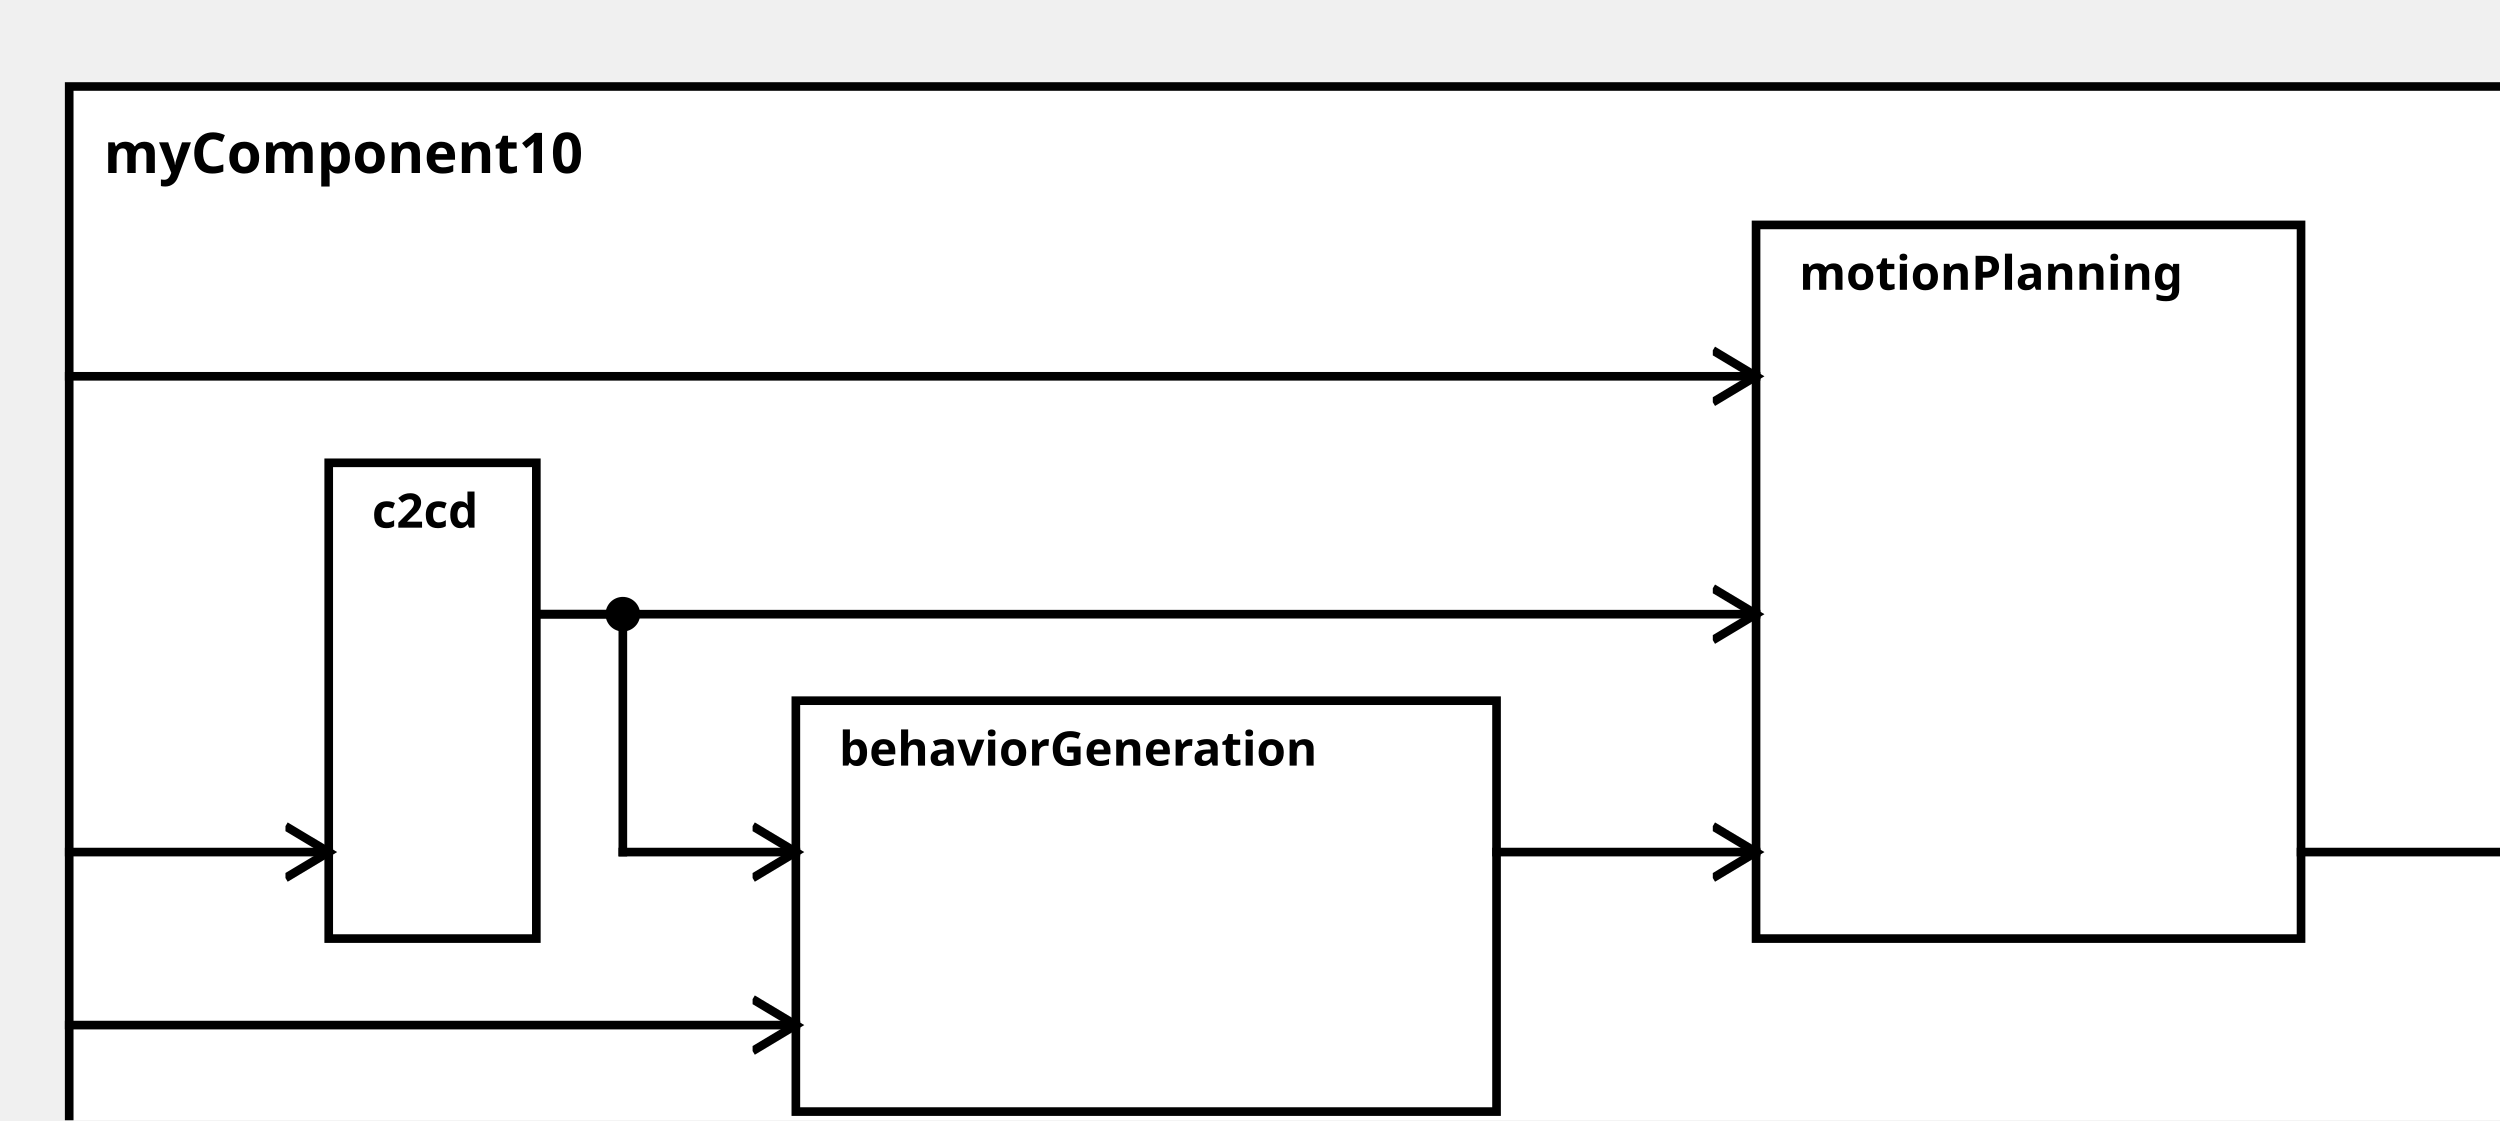
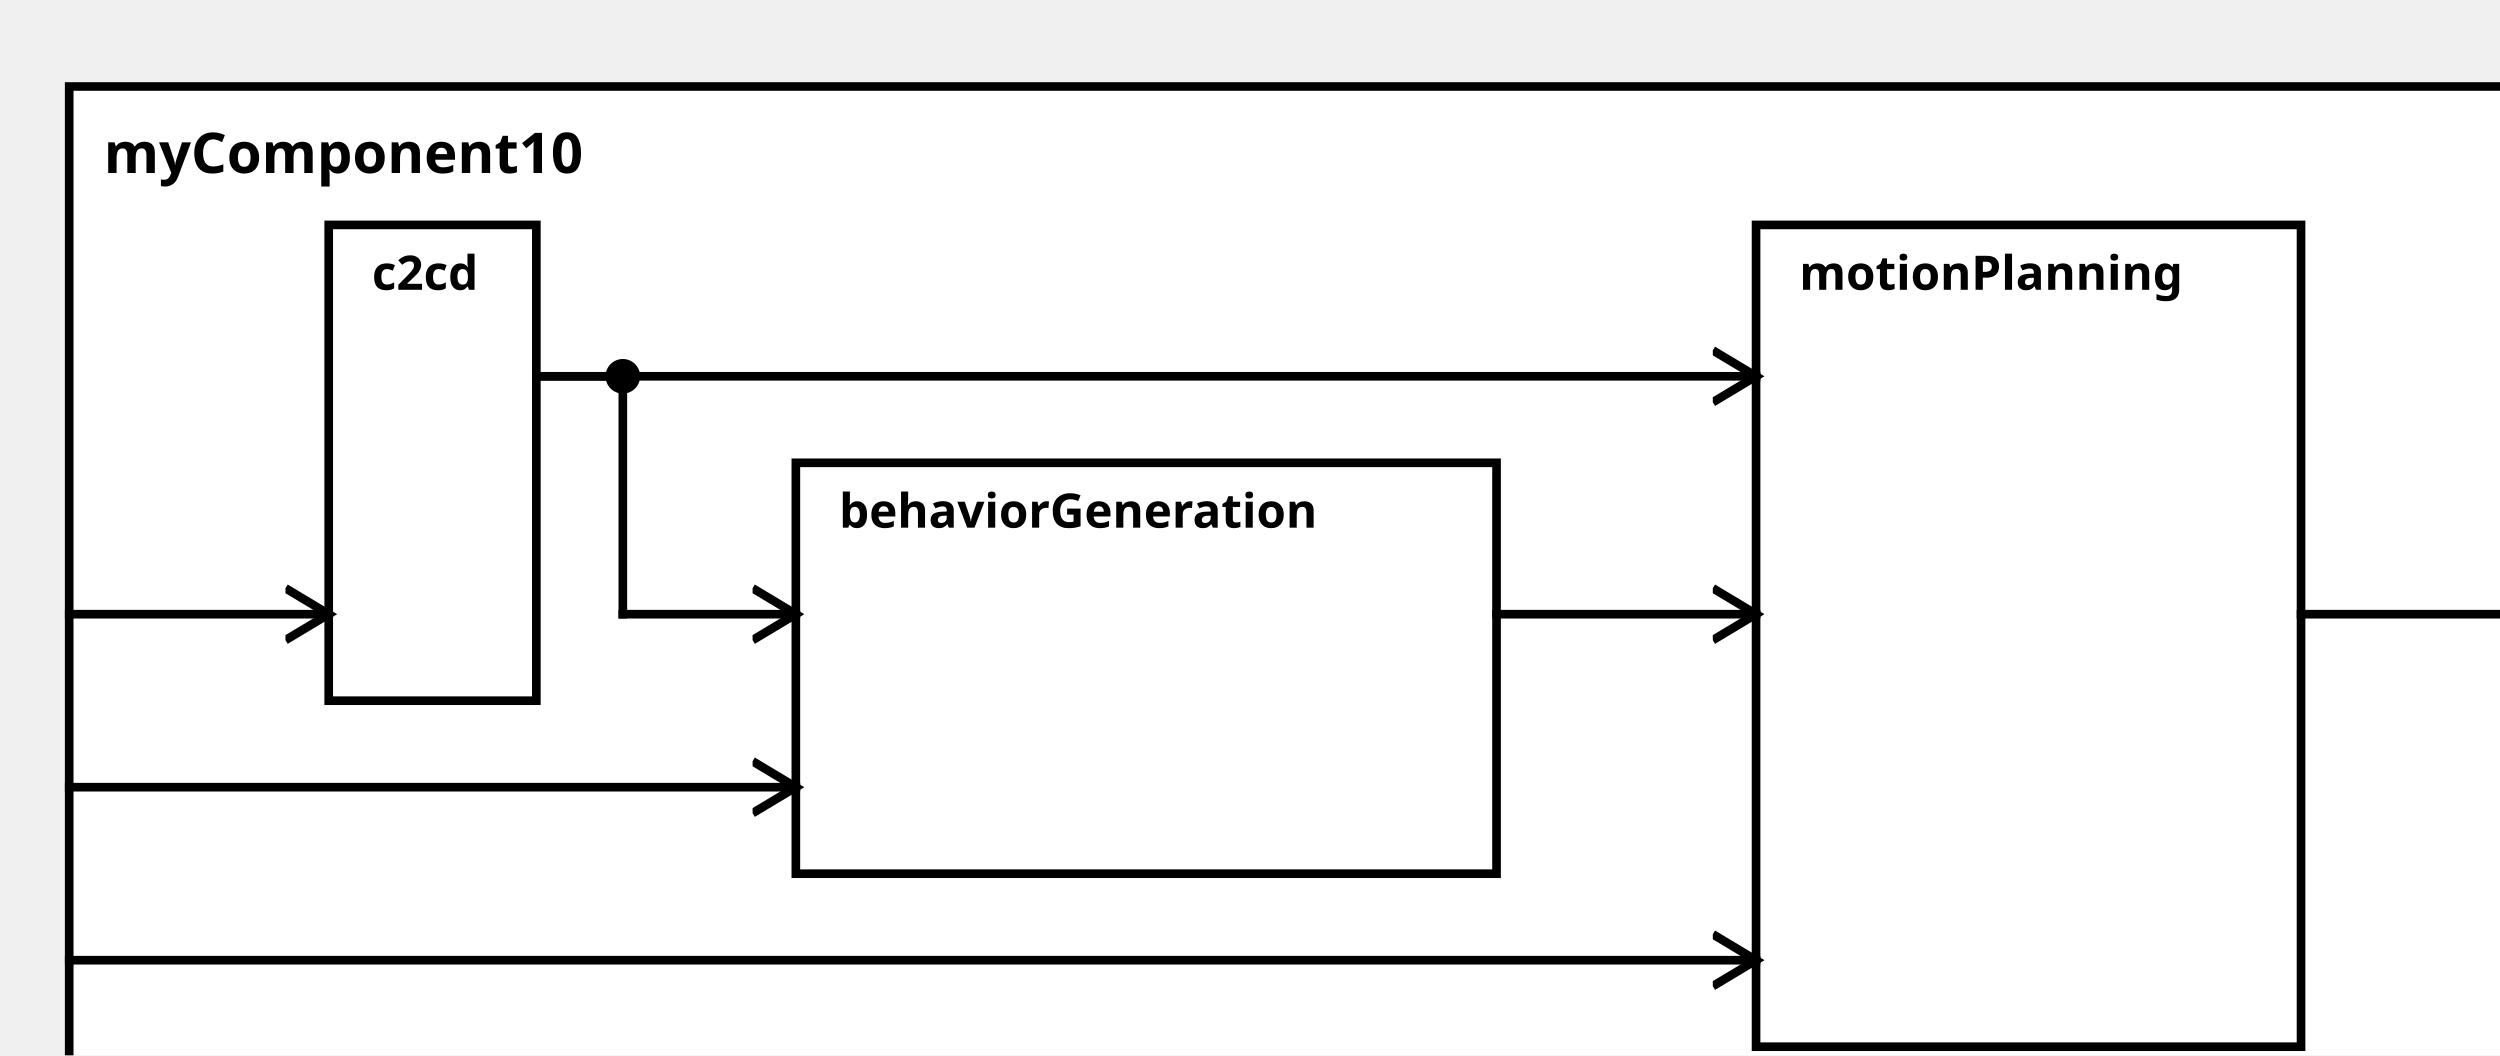
<svg xmlns="http://www.w3.org/2000/svg" width="100%" height="100%" version="1.1">
  <svg version="1.1">
    <g transform="translate(16 20)">
-       <rect id="0" width="576" height="257" style="fill:white;stroke:black;stroke-width:2;fill-opacity:1.0;stroke-opacity:1.0" />
+       <rect id="0" width="576" height="242" style="fill:white;stroke:black;stroke-width:2;fill-opacity:1.0;stroke-opacity:1.0" />
      <text x="8" y="20" style="font-weight: bold" font-family="Verdana" font-size="13" fill="black">
            myComponent10
    </text>
    </g>
  </svg>
-   <g transform="translate(76 107)">
+   <g transform="translate(76 52)">
    <rect data-name="testing.subpackage10.myComponent10.c2cd" id="2" width="48" height="110" style="fill:white;stroke:black;stroke-width:2;fill-opacity:1.0;stroke-opacity:1.0" />
    <text x="10" y="15" alignment-baseline="middle" style="font-weight: bold" font-family="Verdana" font-size="11" fill="black">
    c2cd
    </text>
  </g>
-   <g transform="translate(184 162)">
+   <g transform="translate(184 107)">
    <rect data-name="testing.subpackage10.myComponent10.behaviorGeneration" id="3" width="162" height="95" style="fill:white;stroke:black;stroke-width:2;fill-opacity:1.0;stroke-opacity:1.0" />
    <text x="10" y="15" alignment-baseline="middle" style="font-weight: bold" font-family="Verdana" font-size="11" fill="black">
    behaviorGeneration
    </text>
  </g>
  <g transform="translate(406 52)">
-     <rect data-name="testing.subpackage10.myComponent10.motionPlanning" id="4" width="126" height="165" style="fill:white;stroke:black;stroke-width:2;fill-opacity:1.0;stroke-opacity:1.0" />
+     <rect data-name="testing.subpackage10.myComponent10.motionPlanning" id="4" width="126" height="190" style="fill:white;stroke:black;stroke-width:2;fill-opacity:1.0;stroke-opacity:1.0" />
    <text x="10" y="15" alignment-baseline="middle" style="font-weight: bold" font-family="Verdana" font-size="11" fill="black">
    motionPlanning
    </text>
  </g>
  <defs>
    <marker id="0,0,0" markerWidth="13" markerHeight="13" refX="5" refY="5" orient="auto">
      <polyline points="0,2 5,5 0,8" style="fill:none; stroke:rgb(0,0,0);                     stroke-width:1" />
    </marker>
  </defs>
-   <line stroke-linecap="square" x1="532" y1="197" x2="592" y2="197" style="stroke:rgb(0, 0,0);             stroke-width:2;                 marker-end: url(#0,0,0)             " />
-   <line stroke-linecap="square" x1="16" y1="197" x2="76" y2="197" style="stroke:rgb(0, 0,0);             stroke-width:2;                 marker-end: url(#0,0,0)             " />
-   <line stroke-linecap="square" x1="16" y1="237" x2="184" y2="237" style="stroke:rgb(0, 0,0);             stroke-width:2;                 marker-end: url(#0,0,0)             " />
-   <line stroke-linecap="square" x1="124" y1="142" x2="144" y2="142" style="stroke:rgb(0, 0,0);             stroke-width:2; " />
-   <line stroke-linecap="square" x1="144" y1="142" x2="144" y2="197" style="stroke:rgb(0, 0,0);             stroke-width:2; " />
-   <circle cx="144" cy="142" r="4" fill="black" />
-   <line stroke-linecap="square" x1="144" y1="197" x2="184" y2="197" style="stroke:rgb(0, 0,0);             stroke-width:2;                 marker-end: url(#0,0,0)             " />
-   <line stroke-linecap="square" x1="16" y1="87" x2="406" y2="87" style="stroke:rgb(0, 0,0);             stroke-width:2;                 marker-end: url(#0,0,0)             " />
-   <line stroke-linecap="square" x1="124" y1="142" x2="406" y2="142" style="stroke:rgb(0, 0,0);             stroke-width:2;                 marker-end: url(#0,0,0)             " />
-   <line stroke-linecap="square" x1="346" y1="197" x2="406" y2="197" style="stroke:rgb(0, 0,0);             stroke-width:2;                 marker-end: url(#0,0,0)             " />
+   <line stroke-linecap="square" x1="532" y1="142" x2="592" y2="142" style="stroke:rgb(0, 0,0);             stroke-width:2;                 marker-end: url(#0,0,0)             " />
+   <line stroke-linecap="square" x1="16" y1="142" x2="76" y2="142" style="stroke:rgb(0, 0,0);             stroke-width:2;                 marker-end: url(#0,0,0)             " />
+   <line stroke-linecap="square" x1="16" y1="182" x2="184" y2="182" style="stroke:rgb(0, 0,0);             stroke-width:2;                 marker-end: url(#0,0,0)             " />
+   <line stroke-linecap="square" x1="124" y1="87" x2="144" y2="87" style="stroke:rgb(0, 0,0);             stroke-width:2; " />
+   <line stroke-linecap="square" x1="144" y1="87" x2="144" y2="142" style="stroke:rgb(0, 0,0);             stroke-width:2; " />
+   <circle cx="144" cy="87" r="4" fill="black" />
+   <line stroke-linecap="square" x1="144" y1="142" x2="184" y2="142" style="stroke:rgb(0, 0,0);             stroke-width:2;                 marker-end: url(#0,0,0)             " />
+   <line stroke-linecap="square" x1="16" y1="222" x2="406" y2="222" style="stroke:rgb(0, 0,0);             stroke-width:2;                 marker-end: url(#0,0,0)             " />
+   <line stroke-linecap="square" x1="124" y1="87" x2="406" y2="87" style="stroke:rgb(0, 0,0);             stroke-width:2;                 marker-end: url(#0,0,0)             " />
+   <line stroke-linecap="square" x1="346" y1="142" x2="406" y2="142" style="stroke:rgb(0, 0,0);             stroke-width:2;                 marker-end: url(#0,0,0)             " />
</svg>
